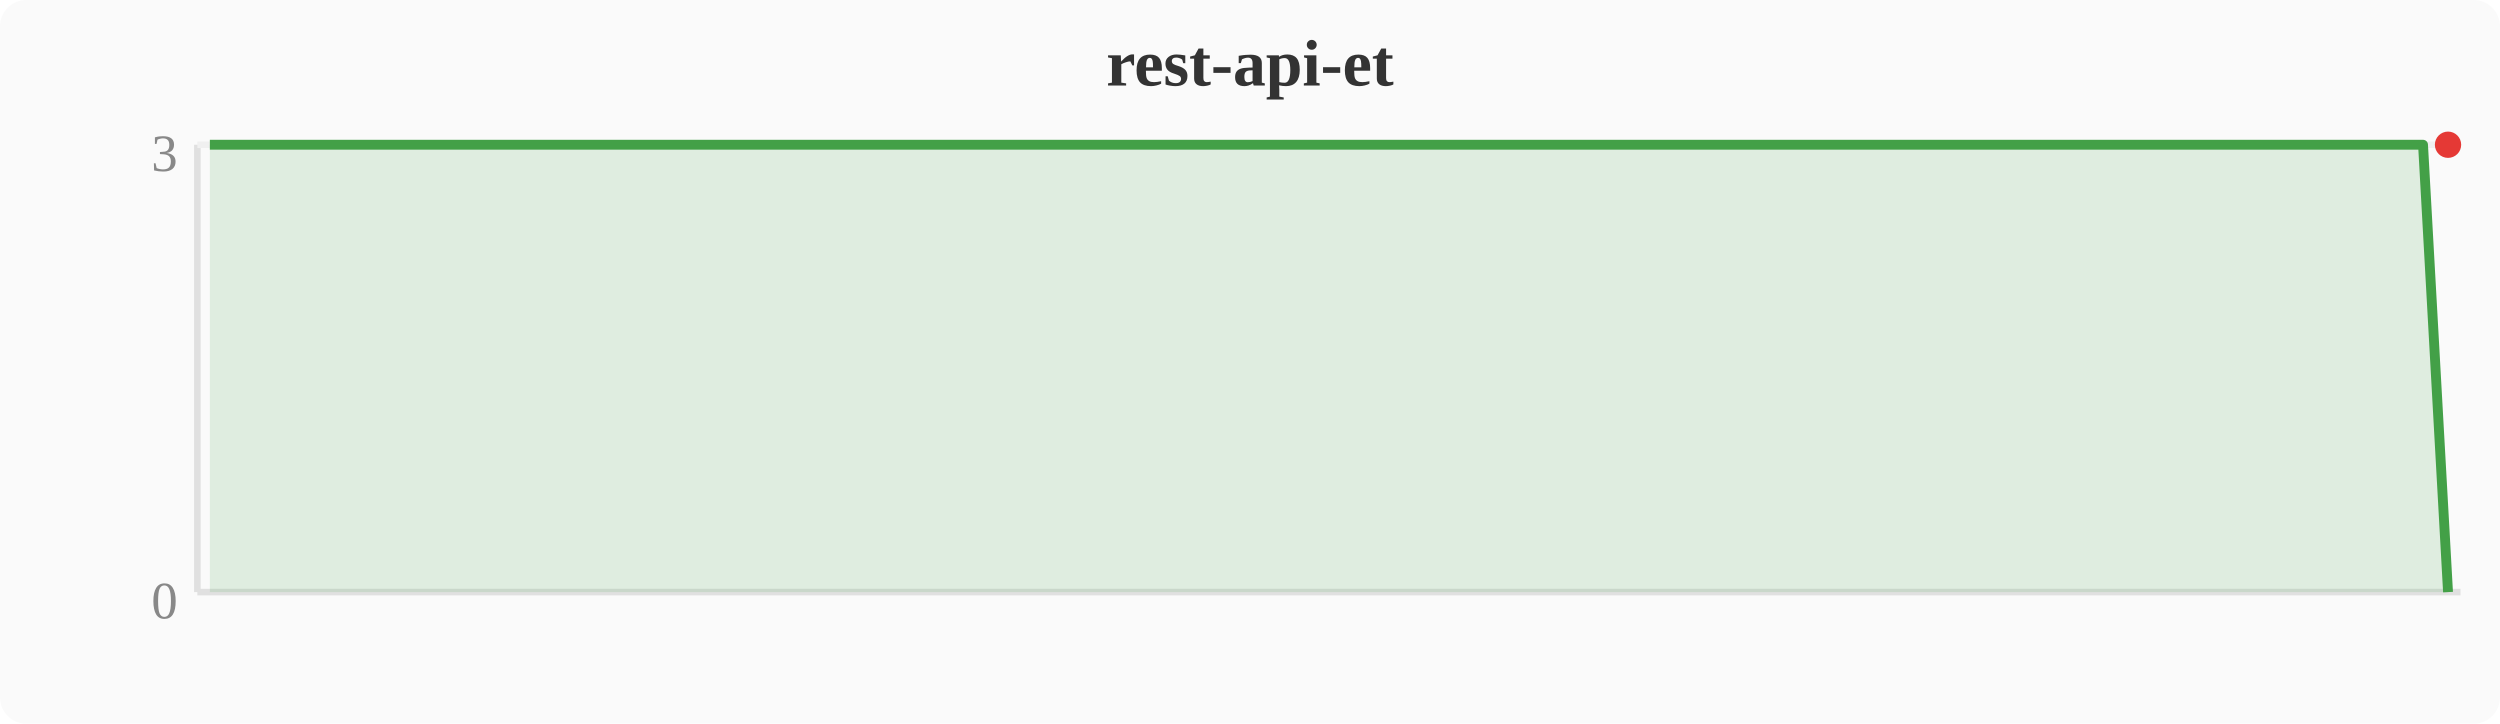
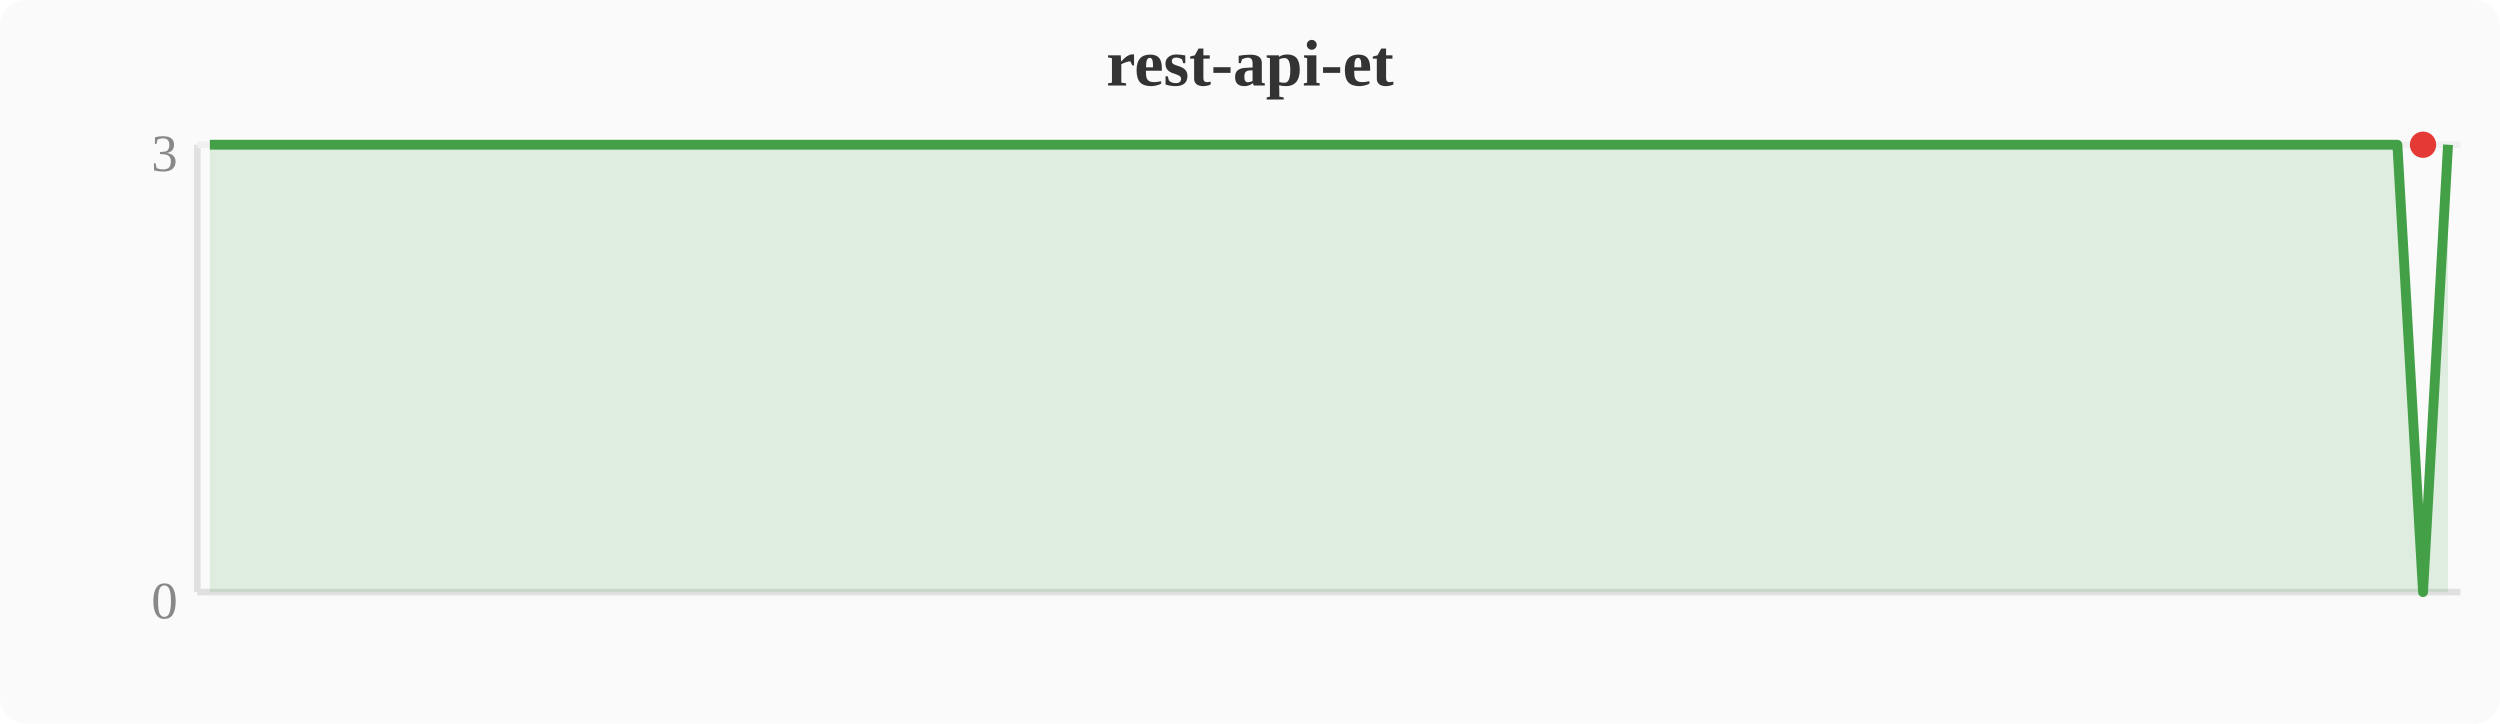
<svg xmlns="http://www.w3.org/2000/svg" width="380" height="110" viewBox="0 0 380 110">
  <rect width="380" height="110" fill="#fafafa" rx="4" />
  <text x="190" y="13" text-anchor="middle" font-size="10" font-weight="bold" fill="#333">rest-api-et</text>
  <line x1="30" y1="22" x2="30" y2="90" stroke="#e0e0e0" stroke-width="1" />
  <line x1="30" y1="90" x2="374" y2="90" stroke="#e0e0e0" stroke-width="1" />
  <line x1="30" y1="22" x2="374" y2="22" stroke="#f0f0f0" stroke-width="1" />
  <text x="27" y="94" text-anchor="end" font-size="8" fill="#888">0</text>
  <text x="27" y="26" text-anchor="end" font-size="8" fill="#888">3</text>
-   <polygon points="31.9,22.0 35.7,22.0 39.6,22.0 43.4,22.0 47.2,22.0 51.0,22.0 54.8,22.0 58.7,22.0 62.5,22.0 66.3,22.0 70.1,22.0 74.0,22.0 77.8,22.0 81.6,22.0 85.4,22.0 89.2,22.0 93.1,22.0 96.9,22.0 100.7,22.0 104.5,22.0 108.4,22.0 112.2,22.0 116.0,22.0 119.8,22.0 123.6,22.0 127.5,22.0 131.3,22.0 135.1,22.0 138.9,22.0 142.8,22.0 146.6,22.0 150.4,22.0 154.2,22.0 158.0,22.0 161.9,22.0 165.7,22.0 169.5,22.0 173.3,22.0 177.2,22.0 181.0,22.0 184.8,22.0 188.6,22.0 192.4,22.0 196.3,22.0 200.1,22.0 203.9,22.0 207.7,22.0 211.6,22.0 215.4,22.0 219.2,22.0 223.0,22.0 226.8,22.0 230.7,22.0 234.5,22.0 238.3,22.0 242.1,22.0 246.0,22.0 249.8,22.0 253.6,22.0 257.4,22.0 261.2,22.0 265.1,22.0 268.9,22.0 272.7,22.0 276.5,22.0 280.4,22.0 284.2,22.0 288.0,22.0 291.8,22.0 295.6,22.0 299.5,22.0 303.3,22.0 307.1,22.0 310.9,22.0 314.8,22.0 318.6,22.0 322.4,22.0 326.2,22.0 330.0,22.0 333.9,22.0 337.7,22.0 341.5,22.0 345.3,22.0 349.2,22.0 353.0,22.0 356.8,22.0 360.6,22.0 364.4,22.0 368.3,22.0 372.1,90.0 372.1,90 31.9,90" fill="#43a047" opacity="0.15" />
-   <polyline points="31.9,22.0 35.7,22.0 39.6,22.0 43.4,22.0 47.2,22.0 51.0,22.0 54.8,22.0 58.7,22.0 62.5,22.0 66.3,22.0 70.1,22.0 74.0,22.0 77.8,22.0 81.6,22.0 85.4,22.0 89.2,22.0 93.1,22.0 96.9,22.0 100.7,22.0 104.5,22.0 108.4,22.0 112.2,22.0 116.0,22.0 119.8,22.0 123.6,22.0 127.5,22.0 131.3,22.0 135.1,22.0 138.9,22.0 142.8,22.0 146.6,22.0 150.4,22.0 154.2,22.0 158.0,22.0 161.9,22.0 165.7,22.0 169.5,22.0 173.3,22.0 177.2,22.0 181.0,22.0 184.8,22.0 188.6,22.0 192.4,22.0 196.3,22.0 200.1,22.0 203.9,22.0 207.7,22.0 211.6,22.0 215.4,22.0 219.2,22.0 223.0,22.0 226.8,22.0 230.7,22.0 234.5,22.0 238.3,22.0 242.1,22.0 246.0,22.0 249.8,22.0 253.6,22.0 257.4,22.0 261.2,22.0 265.1,22.0 268.9,22.0 272.7,22.0 276.5,22.0 280.4,22.0 284.2,22.0 288.0,22.0 291.8,22.0 295.6,22.0 299.5,22.0 303.3,22.0 307.1,22.0 310.9,22.0 314.8,22.0 318.6,22.0 322.4,22.0 326.2,22.0 330.0,22.0 333.9,22.0 337.7,22.0 341.5,22.0 345.3,22.0 349.2,22.0 353.0,22.0 356.8,22.0 360.6,22.0 364.4,22.0 368.3,22.0 372.1,90.0" fill="none" stroke="#43a047" stroke-width="1.5" stroke-linejoin="round" />
-   <circle cx="372.1" cy="22.0" r="2" fill="#e53935" />
+   <polygon points="31.9,22.0 35.7,22.0 39.6,22.0 43.4,22.0 47.2,22.0 51.0,22.0 54.8,22.0 58.7,22.0 62.5,22.0 66.3,22.0 70.1,22.0 74.0,22.0 77.8,22.0 81.6,22.0 85.4,22.0 89.2,22.0 93.1,22.0 96.9,22.0 100.7,22.0 104.5,22.0 108.4,22.0 112.2,22.0 116.0,22.0 119.8,22.0 123.6,22.0 127.5,22.0 131.3,22.0 135.1,22.0 138.9,22.0 142.8,22.0 146.6,22.0 150.4,22.0 154.2,22.0 158.0,22.0 161.9,22.0 165.7,22.0 169.5,22.0 173.3,22.0 177.2,22.0 181.0,22.0 184.8,22.0 188.6,22.0 192.4,22.0 196.3,22.0 200.1,22.0 203.9,22.0 207.7,22.0 211.6,22.0 215.4,22.0 219.2,22.0 223.0,22.0 226.8,22.0 230.7,22.0 234.5,22.0 238.3,22.0 242.1,22.0 246.0,22.0 249.8,22.0 253.6,22.0 257.4,22.0 261.2,22.0 265.1,22.0 268.9,22.0 272.7,22.0 276.5,22.0 280.4,22.0 284.2,22.0 288.0,22.0 291.8,22.0 295.6,22.0 299.5,22.0 303.3,22.0 307.1,22.0 310.9,22.0 314.8,22.0 318.6,22.0 322.4,22.0 326.2,22.0 330.0,22.0 333.9,22.0 337.7,22.0 341.5,22.0 345.3,22.0 349.2,22.0 353.0,22.0 356.8,22.0 360.6,22.0 364.4,22.0 368.3,90.0 372.1,22.0 372.1,90 31.9,90" fill="#43a047" opacity="0.15" />
+   <polyline points="31.9,22.0 35.7,22.0 39.6,22.0 43.4,22.0 47.2,22.0 51.0,22.0 54.8,22.0 58.7,22.0 62.5,22.0 66.3,22.0 70.1,22.0 74.0,22.0 77.8,22.0 81.6,22.0 85.4,22.0 89.2,22.0 93.1,22.0 96.9,22.0 100.7,22.0 104.5,22.0 108.4,22.0 112.2,22.0 116.0,22.0 119.8,22.0 123.6,22.0 127.5,22.0 131.3,22.0 135.1,22.0 138.9,22.0 142.8,22.0 146.6,22.0 150.4,22.0 154.2,22.0 158.0,22.0 161.9,22.0 165.7,22.0 169.5,22.0 173.3,22.0 177.2,22.0 181.0,22.0 184.8,22.0 188.6,22.0 192.4,22.0 196.3,22.0 200.1,22.0 203.9,22.0 207.7,22.0 211.6,22.0 215.4,22.0 219.2,22.0 223.0,22.0 226.8,22.0 230.7,22.0 234.5,22.0 238.3,22.0 242.1,22.0 246.0,22.0 249.8,22.0 253.6,22.0 257.4,22.0 261.2,22.0 265.1,22.0 268.9,22.0 272.7,22.0 276.5,22.0 280.4,22.0 284.2,22.0 288.0,22.0 291.8,22.0 295.6,22.0 299.5,22.0 303.3,22.0 307.1,22.0 310.9,22.0 314.8,22.0 318.6,22.0 322.4,22.0 326.2,22.0 330.0,22.0 333.9,22.0 337.7,22.0 341.5,22.0 345.3,22.0 349.2,22.0 353.0,22.0 356.8,22.0 360.6,22.0 364.4,22.0 368.3,90.0 372.1,22.0" fill="none" stroke="#43a047" stroke-width="1.5" stroke-linejoin="round" />
+   <circle cx="368.3" cy="22.0" r="2" fill="#e53935" />
</svg>
